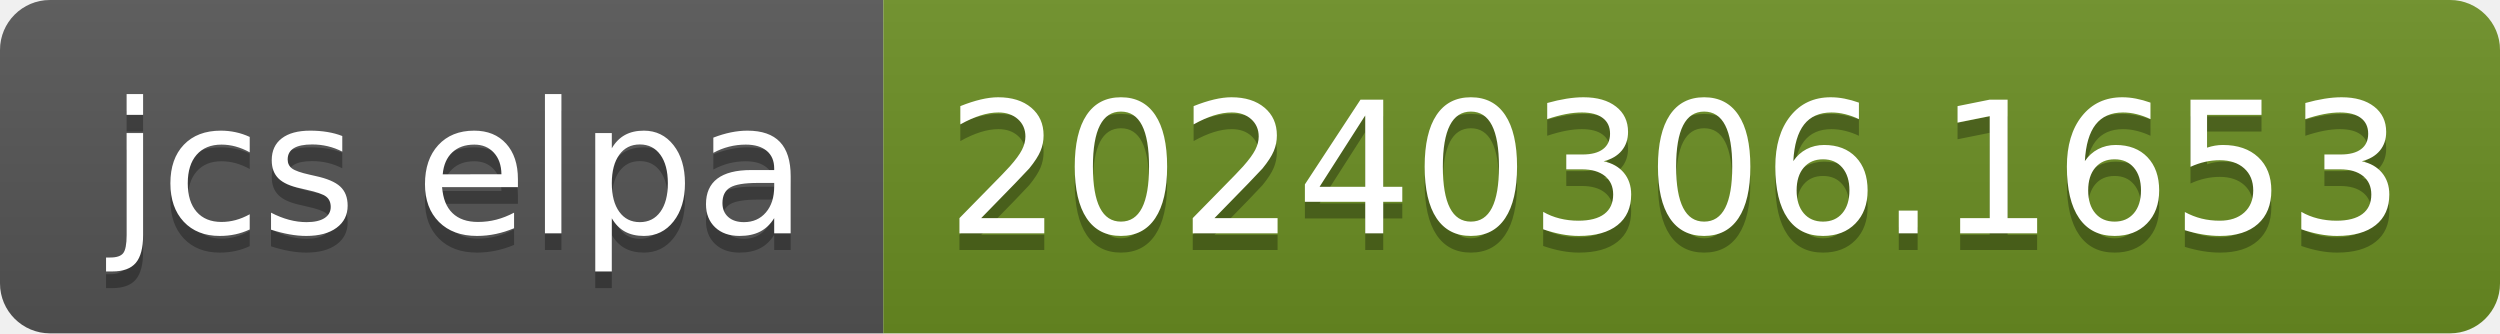
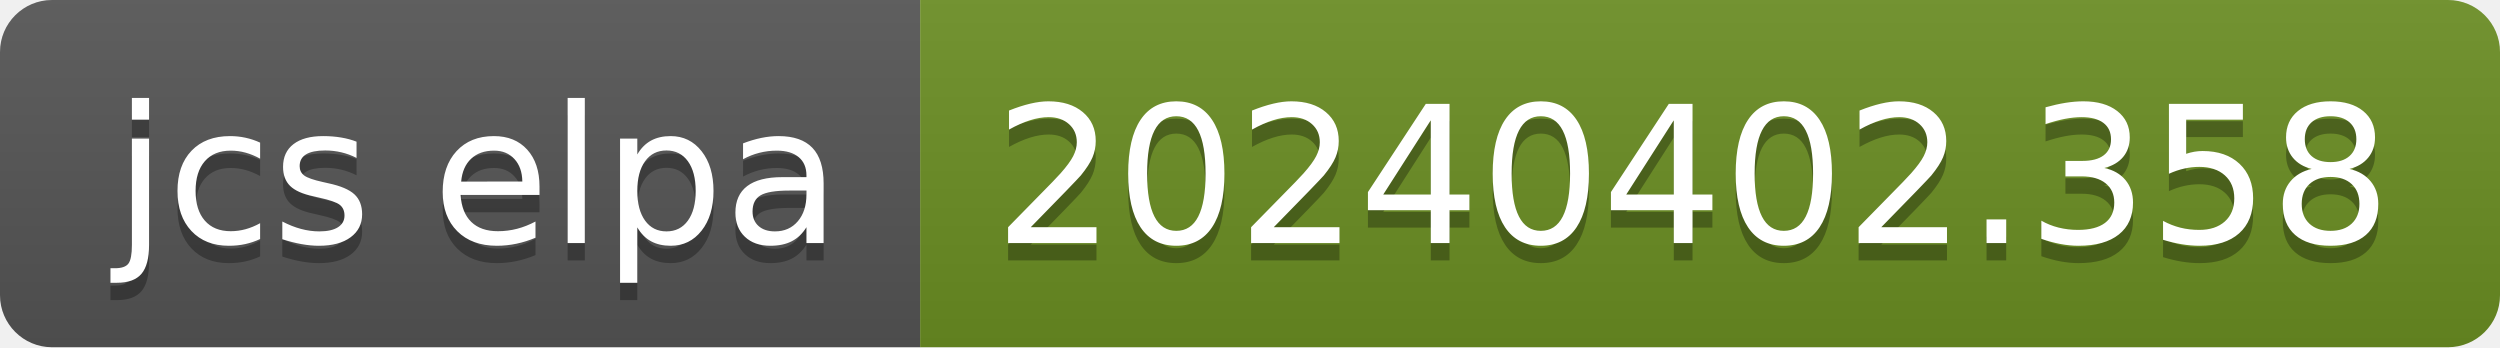
- <svg xmlns="http://www.w3.org/2000/svg" width="150" height="20" role="img" aria-label="jcs elpa: 20240306.1653">
+ <svg xmlns="http://www.w3.org/2000/svg" width="144" height="20" role="img" aria-label="jcs elpa: 20240402.358">
  <linearGradient id="s" x2="0" y2="100%">
    <stop offset="0" stop-color="#bbb" stop-opacity=".1" />
    <stop offset="1" stop-opacity=".1" />
  </linearGradient>
  <clipPath id="r">
-     <rect width="150" height="20" rx="3" fill="#fff" />
+     <rect width="144" height="20" rx="3" fill="#fff" />
  </clipPath>
  <g clip-path="url(#r)">
    <rect width="53" height="20" fill="#555" />
-     <rect x="53" width="97" height="20" fill="#6b8e23" />
-     <rect width="150" height="20" fill="url(#s)" />
+     <rect x="53" width="91" height="20" fill="#6b8e23" />
+     <rect width="144" height="20" fill="url(#s)" />
  </g>
  <g fill="#fff" text-anchor="middle" font-family="Verdana,Geneva,DejaVu Sans,sans-serif" text-rendering="geometricPrecision" font-size="110">
    <text aria-hidden="true" x="275" y="150" fill="#010101" fill-opacity=".3" transform="scale(.1)" textLength="430">jcs elpa</text>
    <text x="275" y="140" transform="scale(.1)" fill="#fff" textLength="430">jcs elpa</text>
-     <text aria-hidden="true" x="1005" y="150" fill="#010101" fill-opacity=".3" transform="scale(.1)" textLength="870">20240306.1653</text>
-     <text x="1005" y="140" transform="scale(.1)" fill="#fff" textLength="870">20240306.1653</text>
+     <text aria-hidden="true" x="975" y="150" fill="#010101" fill-opacity=".3" transform="scale(.1)" textLength="810">20240402.358</text>
+     <text x="975" y="140" transform="scale(.1)" fill="#fff" textLength="810">20240402.358</text>
  </g>
</svg>
